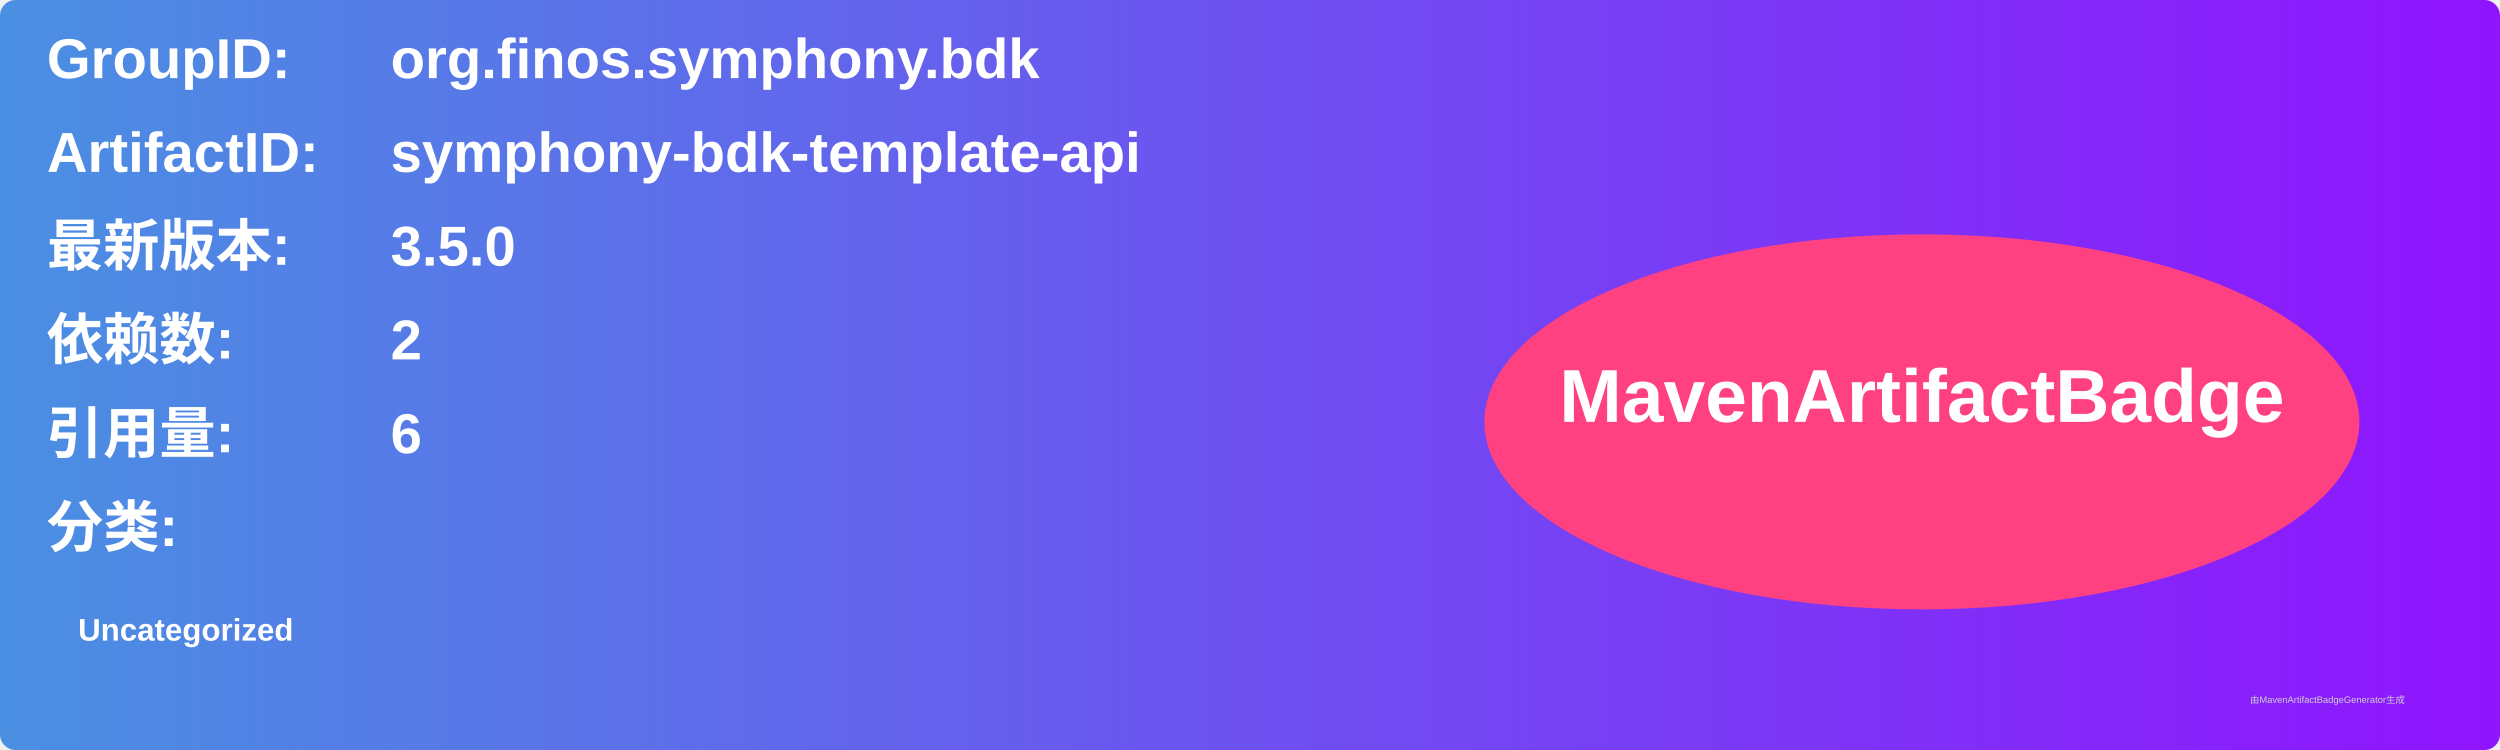
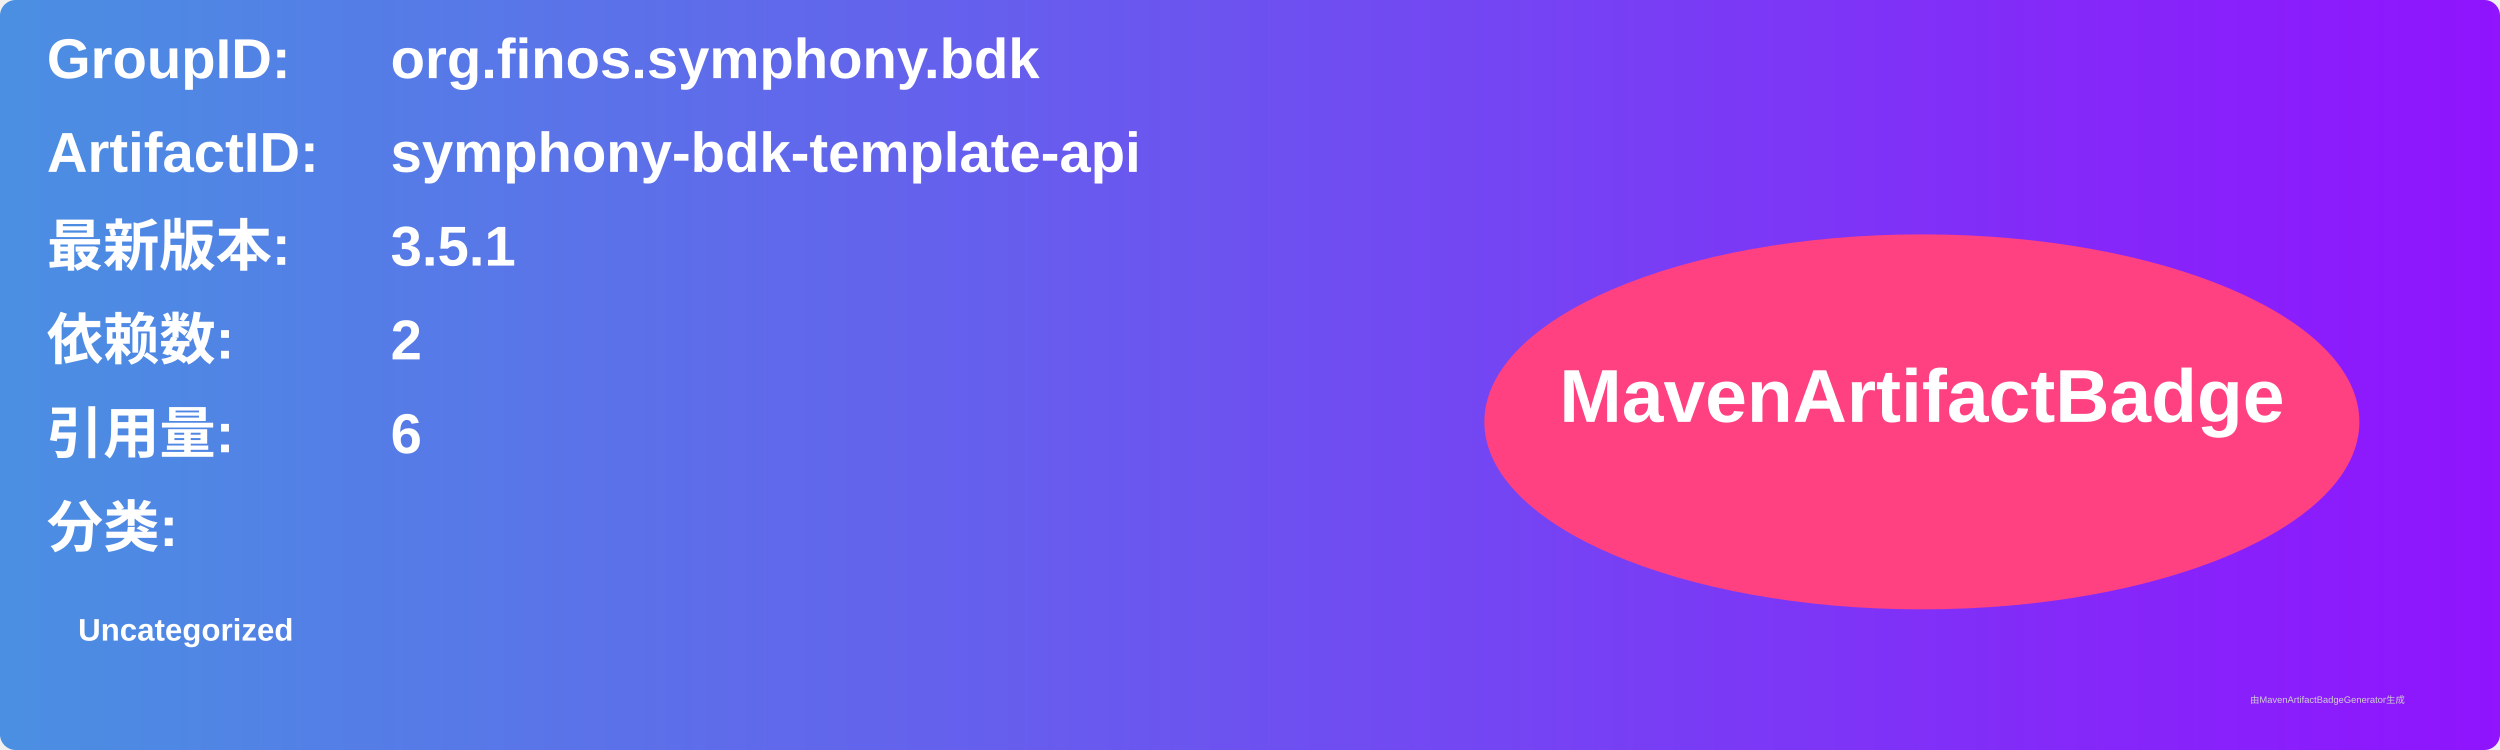
<svg xmlns="http://www.w3.org/2000/svg" width="800" height="240" viewBox="0 0 800 240">
  <linearGradient id="grad" x1="0%" y1="0%" x2="100%" y2="0%">
    <stop offset="0%" stop-color="#4a90e2" />
    <stop offset="100%" stop-color="#9013fe" />
  </linearGradient>
  <rect width="100%" height="100%" rx="5" ry="5" fill="url(#grad)" />
  <g transform="translate(15, 15)">
    <text x="0" y="10" font-family="Arial" font-size="18" fill="white" font-weight="bold" width="260">GroupID:</text>
    <text x="110" y="10" font-family="Arial" font-size="18" fill="white" font-weight="bold" width="460">org.finos.symphony.bdk</text>
    <text x="0" y="40" font-family="Arial" font-size="18" fill="white" font-weight="bold" width="260">ArtifactID:</text>
    <text x="110" y="40" font-family="Arial" font-size="18" fill="white" font-weight="bold" width="460">symphony-bdk-template-api</text>
    <text x="0" y="70" font-family="Arial" font-size="18" fill="white" font-weight="bold">最新版本:</text>
    <text x="110" y="70" font-family="Arial" font-size="18" fill="white" font-weight="bold">
-       <tspan font-weight="bold">3.5.0</tspan>
+       <tspan font-weight="bold">3.5.1</tspan>
    </text>
    <text x="0" y="100" font-family="Arial" font-size="18" fill="white" font-weight="bold">依赖数: </text>
    <text x="110" y="100" font-family="Arial" font-size="18" fill="white">
      <tspan font-weight="bold">2</tspan>
    </text>
    <text x="0" y="130" font-family="Arial" font-size="18" fill="white" font-weight="bold">引用量: </text>
    <text x="110" y="130" font-family="Arial" font-size="18" fill="white">
      <tspan font-weight="bold">6</tspan>
    </text>
    <text x="0" y="160" font-family="Arial" font-size="18" fill="white" font-weight="bold">分类:</text>
    <text x="10" y="190" font-family="Arial" font-size="10" fill="white">
      <tspan font-weight="bold">Uncategorized</tspan>
    </text>
    <ellipse cx="600" cy="120" rx="140" ry="60" fill="#ff4081" />
    <text x="600" y="120" text-anchor="middle" font-family="Arial" font-size="24" fill="white" font-weight="bold">MavenArtifactBadge</text>
  </g>
  <text x="720" y="225" font-family="Arial" font-size="3" fill="#d0d0d0">由MavenArtifactBadgeGenerator生成</text>
</svg>
